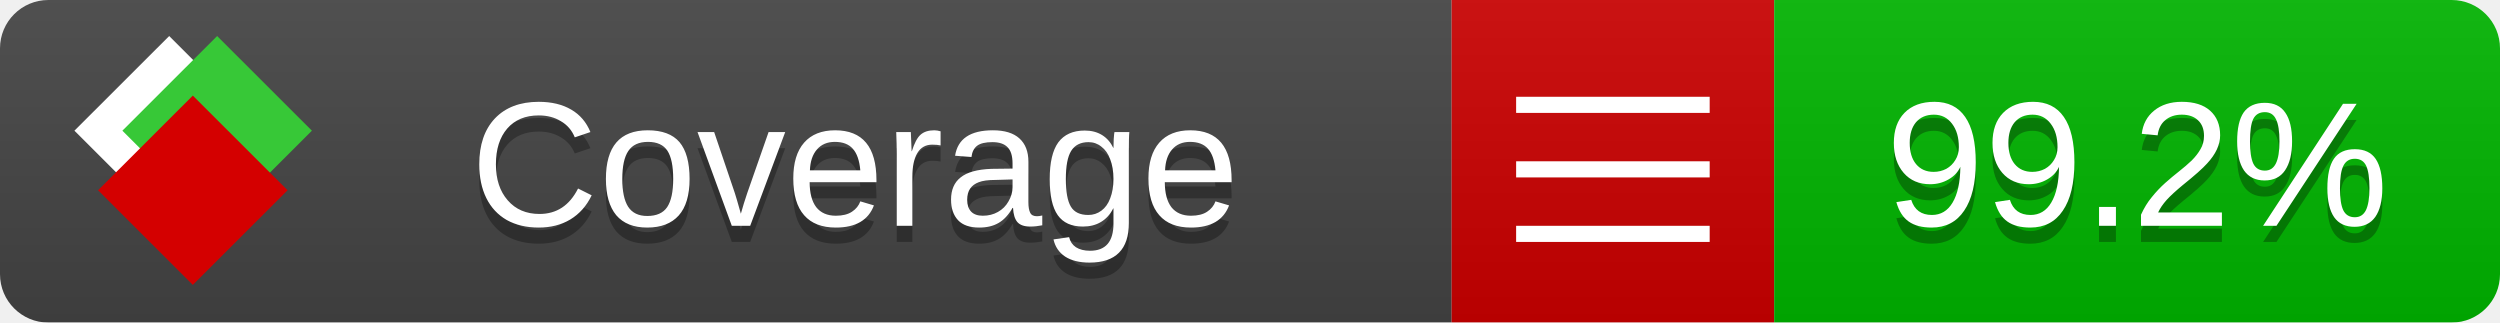
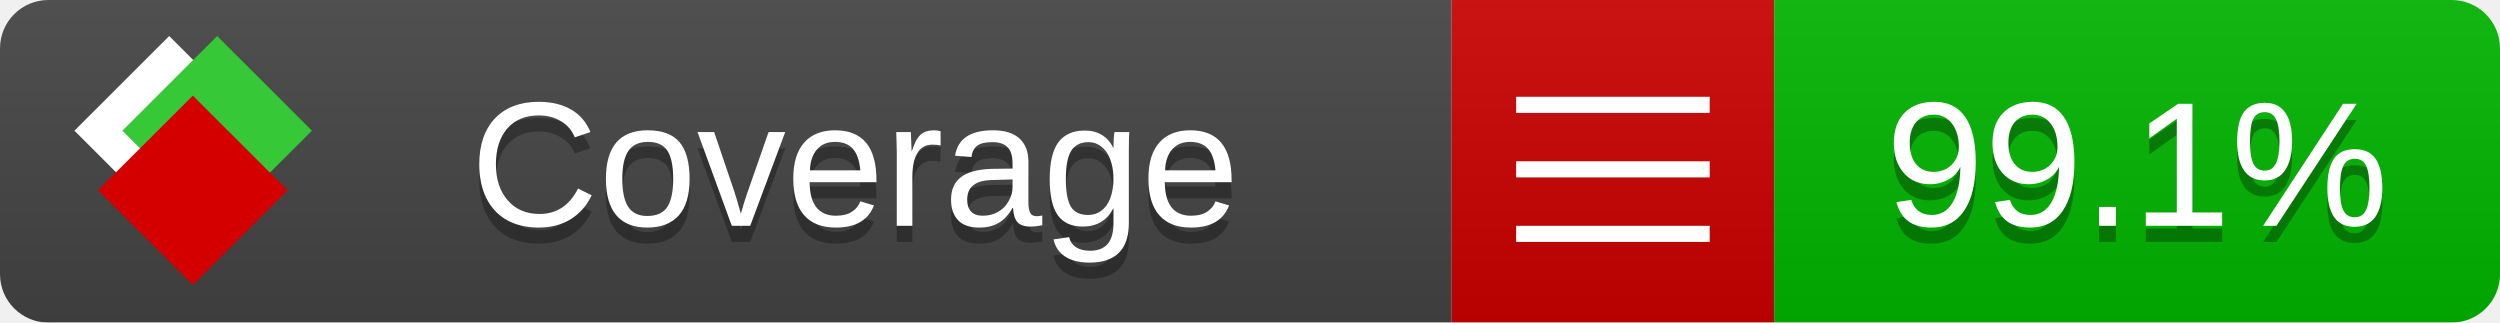
<svg xmlns="http://www.w3.org/2000/svg" xmlns:xlink="http://www.w3.org/1999/xlink" width="155" height="20">
  <style type="text/css">
          
            @keyframes fade1 {
                0% { visibility: visible; opacity: 1; }
               23% { visibility: visible; opacity: 1; }
               25% { visibility: hidden; opacity: 0; }
               48% { visibility: hidden; opacity: 0; }
               50% { visibility: hidden; opacity: 0; }
               73% { visibility: hidden; opacity: 0; }
               75% { visibility: hidden; opacity: 0; }
               98% { visibility: hidden; opacity: 0; }
              100% { visibility: visible; opacity: 1; }
            }
            @keyframes fade2 {
                0% { visibility: hidden; opacity: 0; }
               23% { visibility: hidden; opacity: 0; }
               25% { visibility: visible; opacity: 1; }
               48% { visibility: visible; opacity: 1; }
               50% { visibility: hidden; opacity: 0; }
               73% { visibility: hidden; opacity: 0; }
               75% { visibility: hidden; opacity: 0; }
               98% { visibility: hidden; opacity: 0; }
              100% { visibility: hidden; opacity: 0; }
            }
            @keyframes fade3 {
                0% { visibility: hidden; opacity: 0; }
               23% { visibility: hidden; opacity: 0; }
               25% { visibility: hidden; opacity: 0; }
               48% { visibility: hidden; opacity: 0; }
               50% { visibility: visible; opacity: 1; }
               73% { visibility: visible; opacity: 1; }
               75% { visibility: hidden; opacity: 0; }
               98% { visibility: hidden; opacity: 0; }
              100% { visibility: hidden; opacity: 0; }
            }
            @keyframes fade4 {
                0% { visibility: hidden; opacity: 0; }
               23% { visibility: hidden; opacity: 0; }
               25% { visibility: hidden; opacity: 0; }
               48% { visibility: hidden; opacity: 0; }
               50% { visibility: hidden; opacity: 0; }
               73% { visibility: hidden; opacity: 0; }
               75% { visibility: visible; opacity: 1; }
               98% { visibility: visible; opacity: 1; }
              100% { visibility: hidden; opacity: 0; }
            }
            .linecoverage {
                animation-duration: 15s;
                animation-name: fade1;
                animation-iteration-count: infinite;
            }
            .branchcoverage {
                animation-duration: 15s;
                animation-name: fade2;
                animation-iteration-count: infinite;
            }
            .methodcoverage {
                animation-duration: 15s;
                animation-name: fade3;
                animation-iteration-count: infinite;
            }
            .fullmethodcoverage {
                animation-duration: 15s;
                animation-name: fade4;
                animation-iteration-count: infinite;
            }
          
    </style>
  <defs>
    <linearGradient id="gradient" x2="0" y2="100%">
      <stop offset="0" stop-color="#bbb" stop-opacity=".1" />
      <stop offset="1" stop-opacity=".1" />
    </linearGradient>
    <linearGradient id="c">
      <stop offset="0" stop-color="#d40000" />
      <stop offset="1" stop-color="#ff2a2a" />
    </linearGradient>
    <linearGradient id="a">
      <stop offset="0" stop-color="#e0e0de" />
      <stop offset="1" stop-color="#fff" />
    </linearGradient>
    <linearGradient id="b">
      <stop offset="0" stop-color="#37c837" />
      <stop offset="1" stop-color="#217821" />
    </linearGradient>
    <linearGradient xlink:href="#a" id="e" x1="106.44" x2="69.96" y1="-11.96" y2="-46.84" gradientTransform="matrix(-.8426 -.00045 -.00045 -.8426 -94.27 -75.82)" gradientUnits="userSpaceOnUse" />
    <linearGradient xlink:href="#b" id="f" x1="56.19" x2="77.97" y1="-23.45" y2="10.62" gradientTransform="matrix(.8426 .00045 .00045 .8426 94.27 75.82)" gradientUnits="userSpaceOnUse" />
    <linearGradient xlink:href="#c" id="g" x1="79.98" x2="132.9" y1="10.79" y2="10.79" gradientTransform="matrix(.8426 .00045 .00045 .8426 94.27 75.82)" gradientUnits="userSpaceOnUse" />
    <mask id="mask">
      <rect width="155" height="20" rx="3" fill="#fff" />
    </mask>
    <g id="icon" transform="matrix(.04486 0 0 .04481 -.48 -.63)">
      <rect width="52.92" height="52.92" x="-109.72" y="-27.13" fill="url(#e)" transform="rotate(-135)" />
      <rect width="52.92" height="52.92" x="70.19" y="-39.18" fill="url(#f)" transform="rotate(45)" />
      <rect width="52.92" height="52.92" x="80.05" y="-15.74" fill="url(#g)" transform="rotate(45)" />
    </g>
  </defs>
  <g mask="url(#mask)">
    <rect x="0" y="0" width="90" height="20" fill="#444" />
    <rect x="90" y="0" width="20" height="20" fill="#c00" />
    <rect x="110" y="0" width="45" height="20" fill="#00B600" />
    <rect x="0" y="0" width="155" height="20" fill="url(#gradient)" />
  </g>
  <g>
    <path class="" stroke="#fff" d="M94 6.5 h12 M94 10.5 h12 M94 14.5 h12" />
  </g>
  <g fill="#fff" text-anchor="middle" font-family="Verdana,Arial,Geneva,sans-serif" font-size="11">
    <a xlink:href="https://github.com/danielpalme/ReportGenerator" target="_top">
      <use xlink:href="#icon" transform="translate(3,1) scale(3.5)" />
    </a>
    <text x="53" y="15" fill="#010101" fill-opacity=".3">Coverage</text>
    <text x="53" y="14" fill="#fff">Coverage</text>
-     <text class="" x="132.5" y="15" fill="#010101" fill-opacity=".3">99.2%</text>
-     <text class="" x="132.5" y="14">99.2%</text>
+     <text class="" x="132.5" y="15" fill="#010101" fill-opacity=".3">99.1%</text>
+     <text class="" x="132.5" y="14">99.1%</text>
  </g>
  <g>
    <rect class="" x="90" y="0" width="65" height="20" fill-opacity="0" />
  </g>
</svg>
